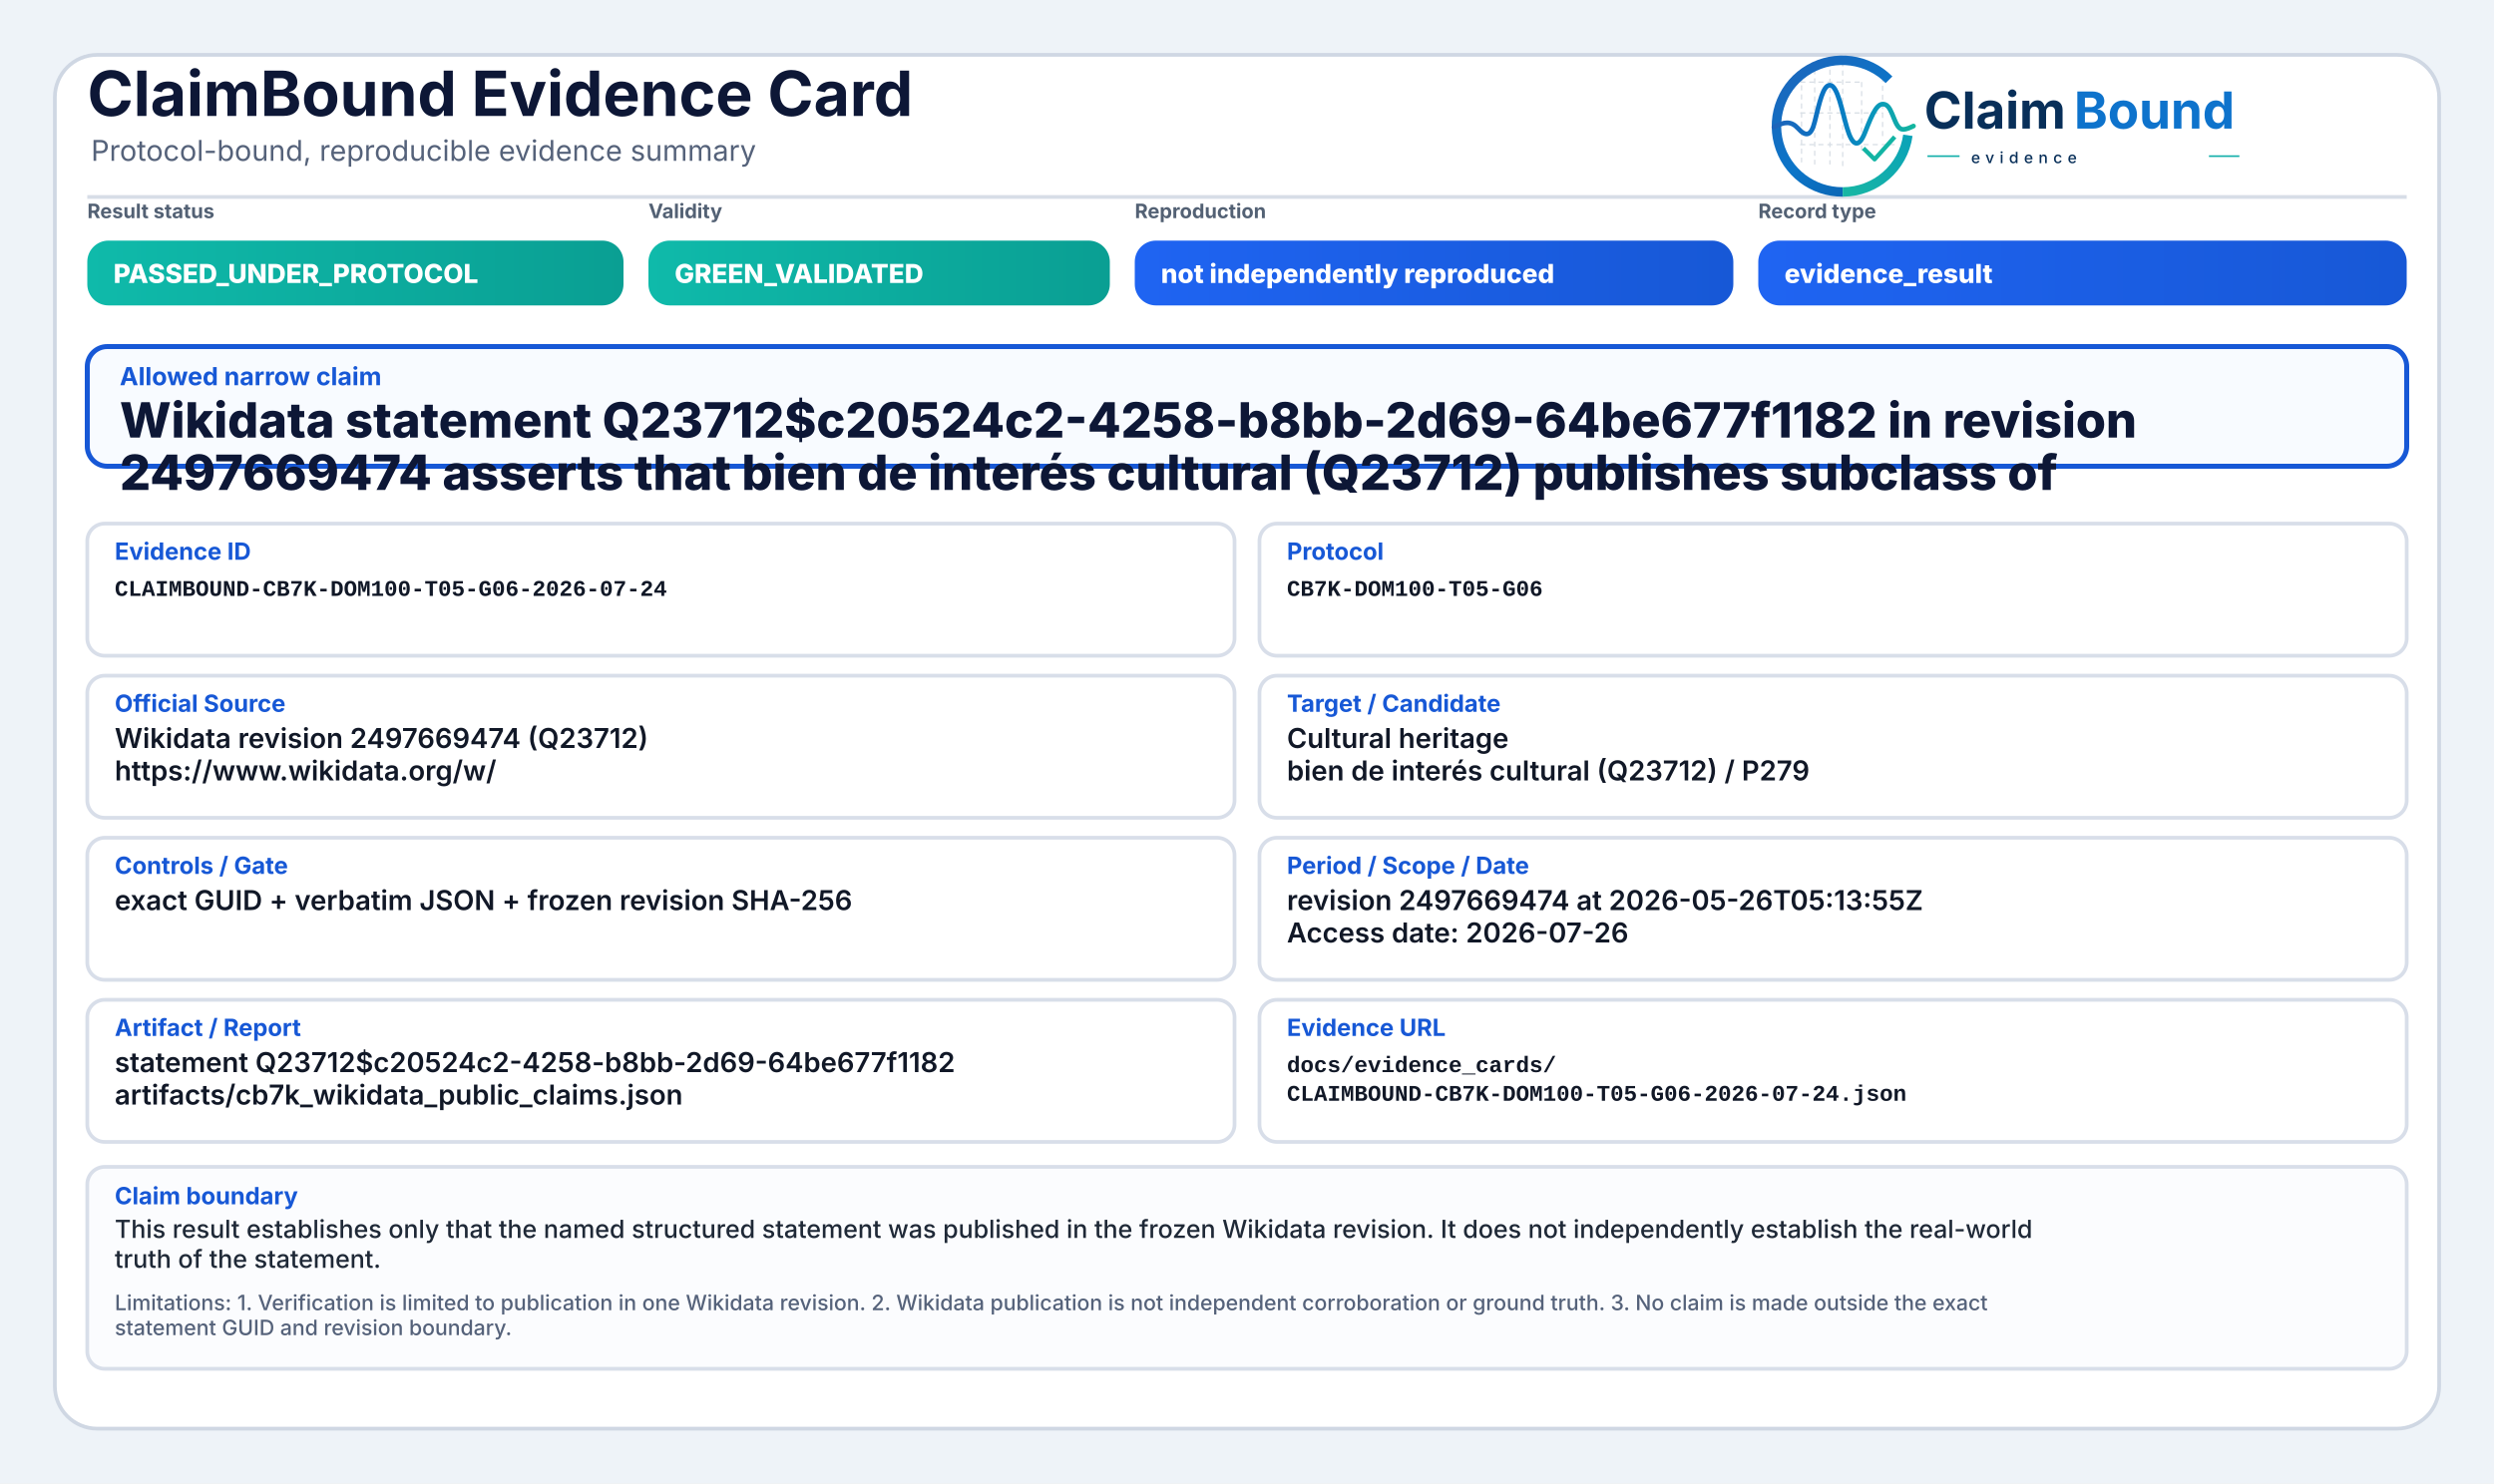
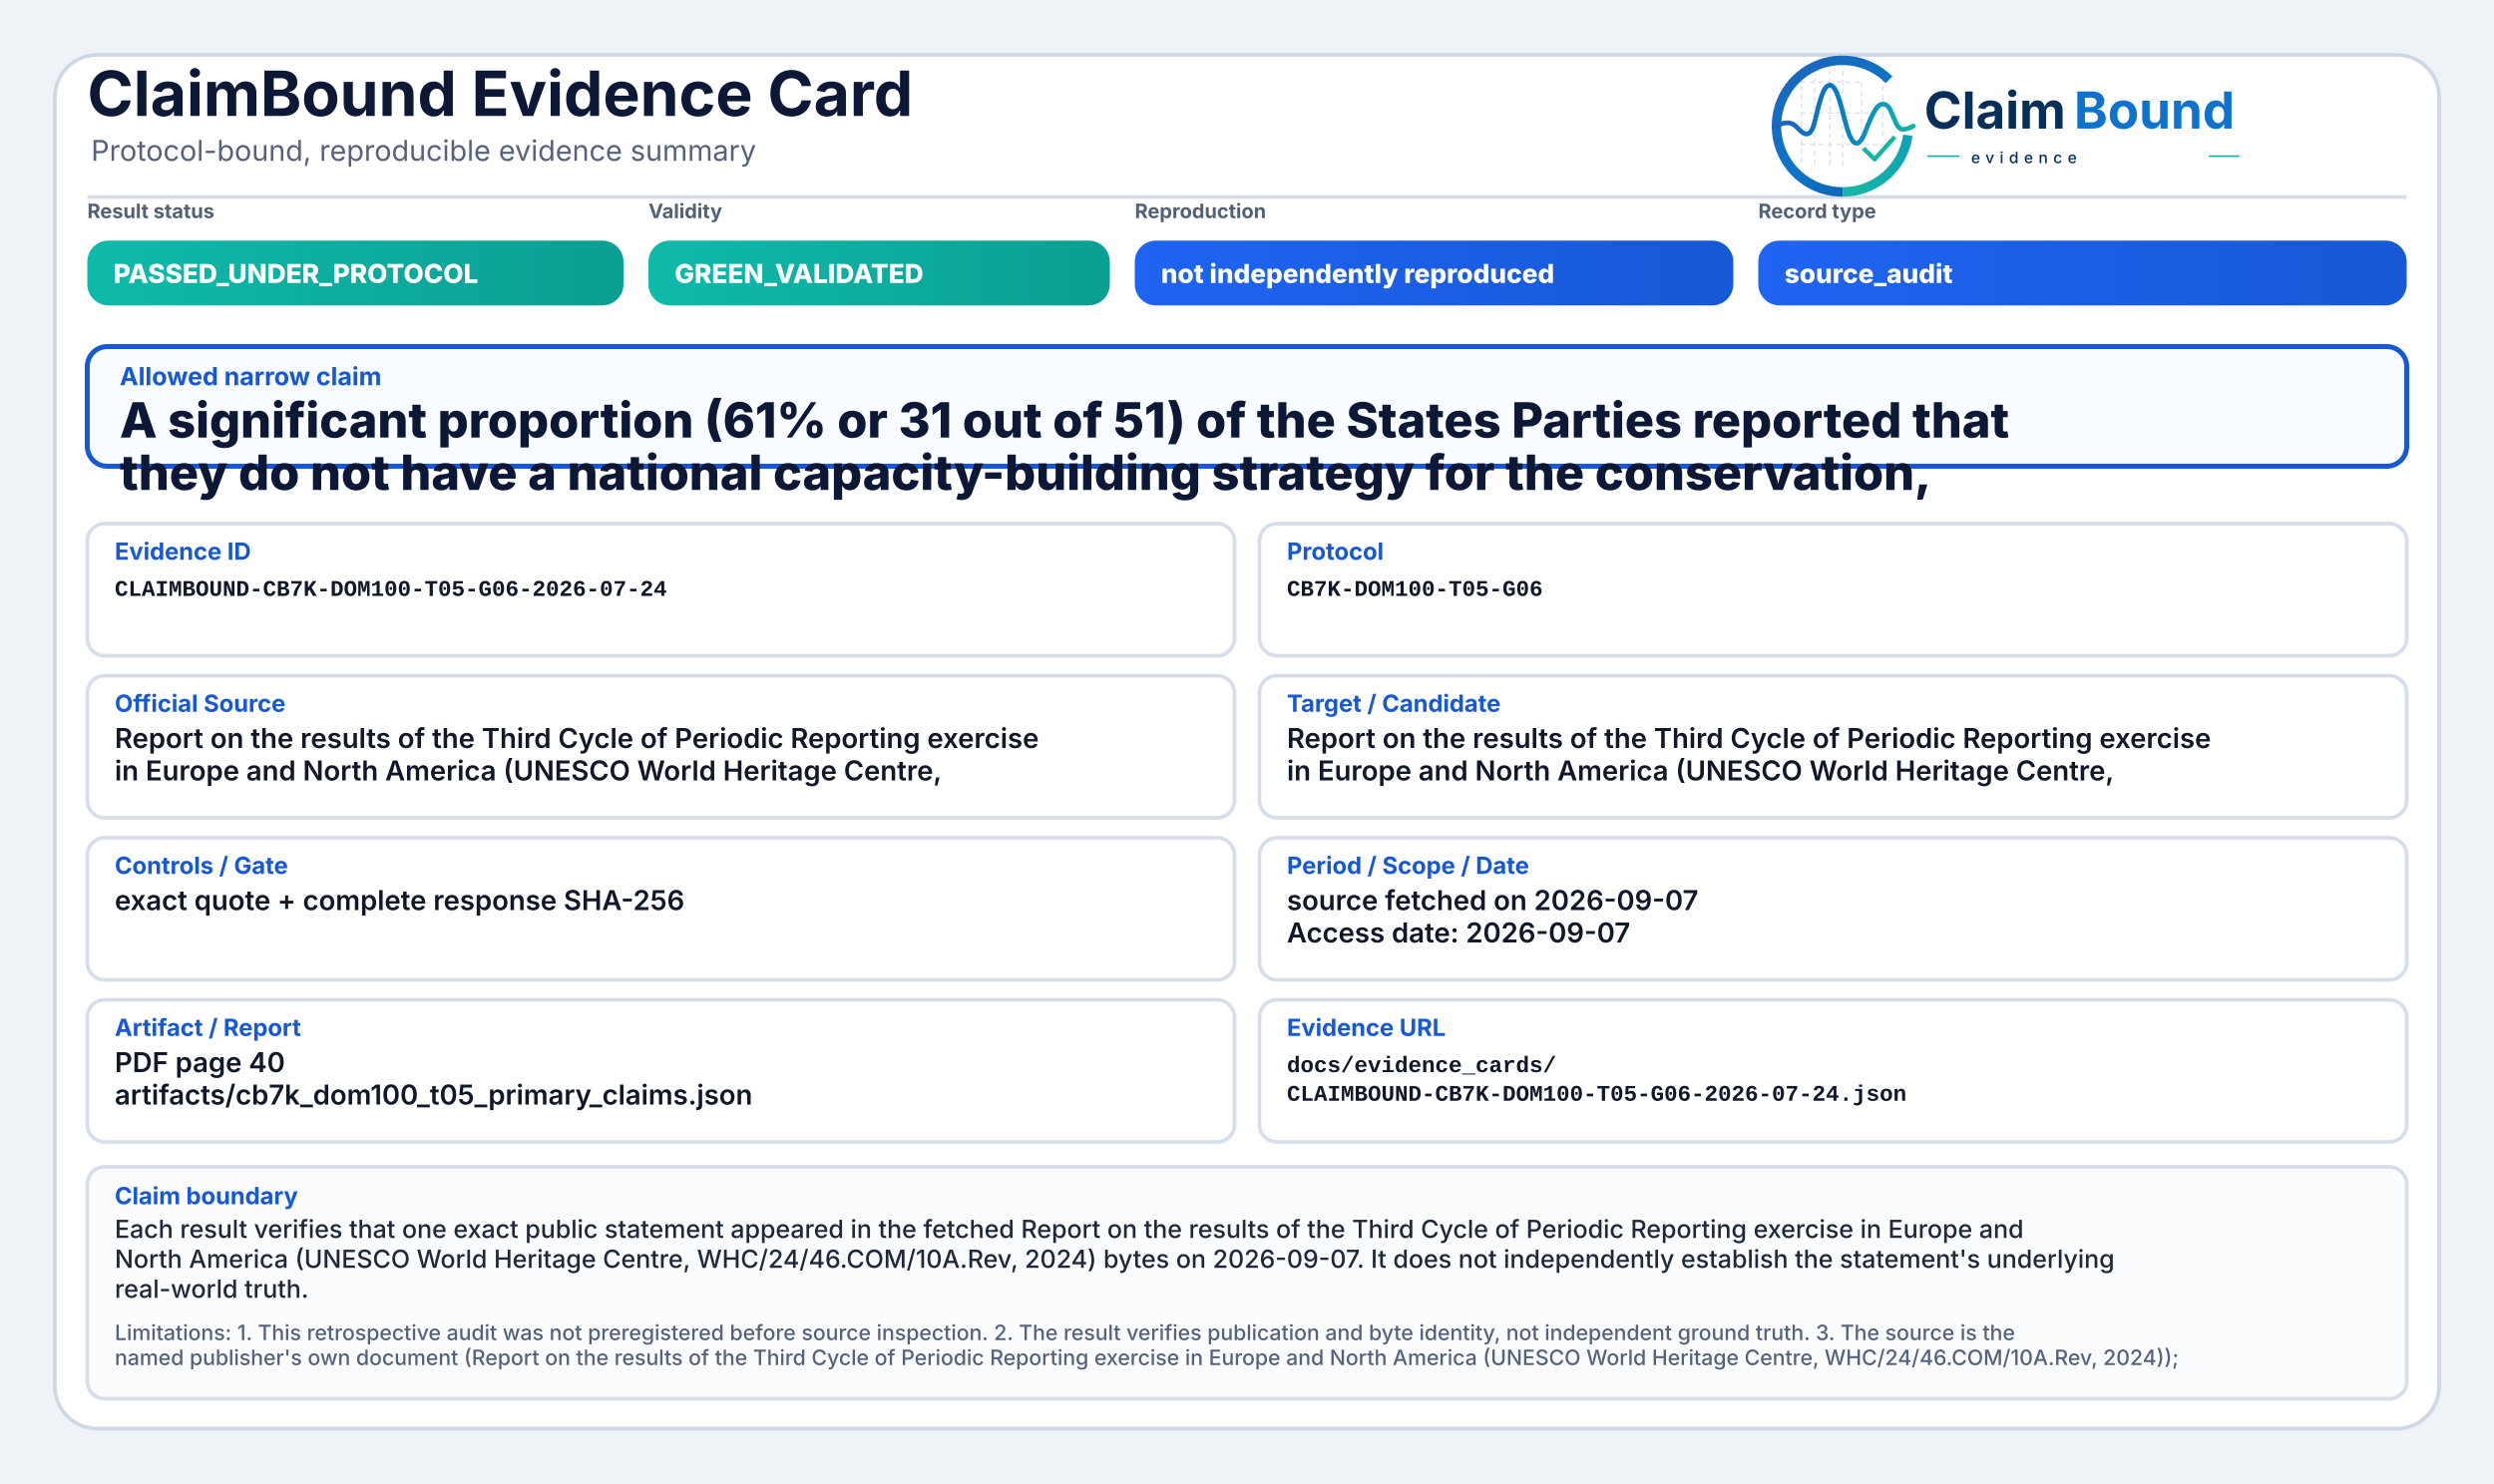
<svg xmlns="http://www.w3.org/2000/svg" width="2000" height="1190" viewBox="0 0 2000 1190" role="img" aria-label="ClaimBound Evidence Card">
  <defs>
    <linearGradient id="greenGrad" x1="0" y1="0" x2="1" y2="0">
      <stop offset="0%" stop-color="#0fbaaa" />
      <stop offset="100%" stop-color="#0a9f93" />
    </linearGradient>
    <linearGradient id="yellowGrad" x1="0" y1="0" x2="1" y2="0">
      <stop offset="0%" stop-color="#fbbf24" />
      <stop offset="100%" stop-color="#d97706" />
    </linearGradient>
    <linearGradient id="amberGrad" x1="0" y1="0" x2="1" y2="0">
      <stop offset="0%" stop-color="#f97316" />
      <stop offset="100%" stop-color="#c2410c" />
    </linearGradient>
    <linearGradient id="redGrad" x1="0" y1="0" x2="1" y2="0">
      <stop offset="0%" stop-color="#ef4444" />
      <stop offset="100%" stop-color="#b91c1c" />
    </linearGradient>
    <linearGradient id="grayGrad" x1="0" y1="0" x2="1" y2="0">
      <stop offset="0%" stop-color="#64748b" />
      <stop offset="100%" stop-color="#475569" />
    </linearGradient>
    <linearGradient id="blueGrad" x1="0" y1="0" x2="1" y2="0">
      <stop offset="0%" stop-color="#1f64f2" />
      <stop offset="100%" stop-color="#1758d6" />
    </linearGradient>
    <linearGradient id="logoRingBlue" x1="73" y1="453" x2="348" y2="793" gradientUnits="userSpaceOnUse">
      <stop offset="0" stop-color="#1E64BA" />
      <stop offset="0.55" stop-color="#0C75C8" />
      <stop offset="1" stop-color="#0A5FAB" />
    </linearGradient>
    <linearGradient id="logoRingTeal" x1="221" y1="792" x2="403" y2="594" gradientUnits="userSpaceOnUse">
      <stop offset="0" stop-color="#18B7A3" />
      <stop offset="1" stop-color="#089EBC" />
    </linearGradient>
    <linearGradient id="logoSignalGradient" x1="61" y1="628" x2="404" y2="628" gradientUnits="userSpaceOnUse">
      <stop offset="0" stop-color="#1E64BA" />
      <stop offset="0.43" stop-color="#0877C4" />
      <stop offset="0.72" stop-color="#0A97BB" />
      <stop offset="1" stop-color="#14B69E" />
    </linearGradient>
  </defs>
  <rect x="0" y="0" width="2000" height="1190" fill="#eef3f8" />
  <rect x="44" y="44" width="1912" height="1102" rx="34" fill="#ffffff" stroke="#cfd7e3" stroke-width="3" />
  <path d="M70 158 H1930" stroke="#d7dde7" stroke-width="3" />
  <text x="70" y="93" font-family="Inter, Segoe UI, Arial, sans-serif" font-size="50" font-weight="750" fill="#0d1736">ClaimBound Evidence Card</text>
  <text x="73" y="129" font-family="Inter, Segoe UI, Arial, sans-serif" font-size="23" font-weight="400" fill="#55627a">Protocol-bound, reproducible evidence summary</text>
  <g aria-label="ClaimBound evidence logo" transform="translate(1415,52) scale(0.33) translate(-40,-478)">
    <g stroke-linecap="butt" stroke-linejoin="round">
      <g stroke="#CBD3DC" stroke-width="3.2" stroke-linecap="round" stroke-dasharray="10 12" opacity="0.72">
        <path d="M130 507V714" />
        <path d="M162 490V719" />
        <path d="M199 491V719" />
        <path d="M230 471V726" />
        <path d="M276 521V690" />
        <path d="M327 508V650" />
        <path d="M128 520H277" />
        <path d="M128 595H327" />
        <path d="M128 672H355" />
      </g>
      <path d="M342.6 514.3A160 160 0 1 0 230 787" fill="none" stroke="url(#logoRingBlue)" stroke-width="23" />
      <path d="M230 787A160 160 0 0 0 388.4 649.3" fill="none" stroke="url(#logoRingTeal)" stroke-width="23" />
      <path d="M63 629.5C87 616.4 104.3 613.6 121.2 632.2C140.7 653.8 153.4 651.6 162.1 616.2C173.8 568.5 182.5 527.5 198.9 527.5C217.5 527.5 228.4 590.6 240.3 630.8C253.4 675.4 268.6 682.8 284.6 641.5C303.5 592.9 315.2 567.6 333.7 574.7C352.6 582 355.7 635.1 376.6 634.9C386.2 634.8 394 630.4 402 626.8" fill="none" stroke="url(#logoSignalGradient)" stroke-width="11.5" stroke-linecap="round" />
      <path d="M284 684.5L307.5 707.7L353 657" fill="none" stroke="#12B4A4" stroke-width="10.5" stroke-linecap="square" />
    </g>
    <text x="428" y="633" font-family="Inter, Segoe UI, Arial, sans-serif" font-size="124" font-weight="750" fill="#082F59" text-rendering="geometricPrecision">Claim</text>
    <text x="792" y="633" font-family="Inter, Segoe UI, Arial, sans-serif" font-size="124" font-weight="750" fill="#0E73CC" text-rendering="geometricPrecision">Bound</text>
    <line x1="436" y1="700" x2="514" y2="700" stroke="#11AFA9" stroke-width="4" />
    <text x="542" y="717" font-family="Inter, Segoe UI, Arial, sans-serif" font-size="38" font-weight="500" letter-spacing="13" fill="#082F59">evidence</text>
    <line x1="1120" y1="700" x2="1194" y2="700" stroke="#11AFA9" stroke-width="4" />
  </g>
  <text x="70" y="175" font-family="Inter, Segoe UI, Arial, sans-serif" font-size="16" font-weight="650" fill="#536174">Result status</text>
  <rect x="70" y="193" width="430" height="52" rx="17" fill="url(#greenGrad)" />
  <text x="91" y="227" font-family="Inter, Segoe UI, Arial, sans-serif" font-size="21" font-weight="800" fill="#ffffff">PASSED_UNDER_PROTOCOL</text>
  <text x="520" y="175" font-family="Inter, Segoe UI, Arial, sans-serif" font-size="16" font-weight="650" fill="#536174">Validity</text>
  <rect x="520" y="193" width="370" height="52" rx="17" fill="url(#greenGrad)" />
  <text x="541" y="227" font-family="Inter, Segoe UI, Arial, sans-serif" font-size="21" font-weight="800" fill="#ffffff">GREEN_VALIDATED</text>
  <text x="910" y="175" font-family="Inter, Segoe UI, Arial, sans-serif" font-size="16" font-weight="650" fill="#536174">Reproduction</text>
  <rect x="910" y="193" width="480" height="52" rx="17" fill="url(#blueGrad)" />
  <text x="931" y="227" font-family="Inter, Segoe UI, Arial, sans-serif" font-size="21" font-weight="800" fill="#ffffff">not independently reproduced</text>
  <text x="1410" y="175" font-family="Inter, Segoe UI, Arial, sans-serif" font-size="16" font-weight="650" fill="#536174">Record type</text>
  <rect x="1410" y="193" width="520" height="52" rx="17" fill="url(#blueGrad)" />
-   <text x="1431" y="227" font-family="Inter, Segoe UI, Arial, sans-serif" font-size="21" font-weight="800" fill="#ffffff">evidence_result</text>
+   <text x="1431" y="227" font-family="Inter, Segoe UI, Arial, sans-serif" font-size="21" font-weight="800" fill="#ffffff">source_audit</text>
  <rect x="70" y="278" width="1860" height="96" rx="16" fill="#f8fbff" stroke="#1758d6" stroke-width="4" />
  <text x="96" y="309" font-family="Inter, Segoe UI, Arial, sans-serif" font-size="20" font-weight="750" fill="#1758d6">Allowed narrow claim</text>
-   <text x="96" y="351" font-family="Inter, Segoe UI, Arial, sans-serif" font-size="39" font-weight="800" fill="#0d1736">Wikidata statement Q23712$c20524c2-4258-b8bb-2d69-64be677f1182 in revision</text>
-   <text x="96" y="393" font-family="Inter, Segoe UI, Arial, sans-serif" font-size="39" font-weight="800" fill="#0d1736">2497669474 asserts that bien de interés cultural (Q23712) publishes subclass of</text>
+   <text x="96" y="351" font-family="Inter, Segoe UI, Arial, sans-serif" font-size="39" font-weight="800" fill="#0d1736">A significant proportion (61% or 31 out of 51) of the States Parties reported that</text>
+   <text x="96" y="393" font-family="Inter, Segoe UI, Arial, sans-serif" font-size="39" font-weight="800" fill="#0d1736">they do not have a national capacity-building strategy for the conservation,</text>
  <rect x="70" y="420" width="920" height="106" rx="14" fill="#ffffff" stroke="#d8dee9" stroke-width="3" />
  <text x="92" y="449" font-family="Inter, Segoe UI, Arial, sans-serif" font-size="19" font-weight="750" fill="#1758d6">Evidence ID</text>
  <text x="92" y="478" font-family="SFMono-Regular, Consolas, Liberation Mono, monospace" font-size="18" font-weight="600" fill="#111827">CLAIMBOUND-CB7K-DOM100-T05-G06-2026-07-24</text>
  <rect x="1010" y="420" width="920" height="106" rx="14" fill="#ffffff" stroke="#d8dee9" stroke-width="3" />
  <text x="1032" y="449" font-family="Inter, Segoe UI, Arial, sans-serif" font-size="19" font-weight="750" fill="#1758d6">Protocol</text>
  <text x="1032" y="478" font-family="SFMono-Regular, Consolas, Liberation Mono, monospace" font-size="18" font-weight="600" fill="#111827">CB7K-DOM100-T05-G06</text>
  <rect x="70" y="542" width="920" height="114" rx="14" fill="#ffffff" stroke="#d8dee9" stroke-width="3" />
  <text x="92" y="571" font-family="Inter, Segoe UI, Arial, sans-serif" font-size="19" font-weight="750" fill="#1758d6">Official Source</text>
-   <text x="92" y="600" font-family="Inter, Segoe UI, Arial, sans-serif" font-size="22" font-weight="600" fill="#111827">Wikidata revision 2497669474 (Q23712)</text>
-   <text x="92" y="626" font-family="Inter, Segoe UI, Arial, sans-serif" font-size="22" font-weight="600" fill="#111827">https://www.wikidata.org/w/</text>
+   <text x="92" y="600" font-family="Inter, Segoe UI, Arial, sans-serif" font-size="22" font-weight="600" fill="#111827">Report on the results of the Third Cycle of Periodic Reporting exercise</text>
+   <text x="92" y="626" font-family="Inter, Segoe UI, Arial, sans-serif" font-size="22" font-weight="600" fill="#111827">in Europe and North America (UNESCO World Heritage Centre,</text>
  <rect x="1010" y="542" width="920" height="114" rx="14" fill="#ffffff" stroke="#d8dee9" stroke-width="3" />
  <text x="1032" y="571" font-family="Inter, Segoe UI, Arial, sans-serif" font-size="19" font-weight="750" fill="#1758d6">Target / Candidate</text>
-   <text x="1032" y="600" font-family="Inter, Segoe UI, Arial, sans-serif" font-size="22" font-weight="600" fill="#111827">Cultural heritage</text>
-   <text x="1032" y="626" font-family="Inter, Segoe UI, Arial, sans-serif" font-size="22" font-weight="600" fill="#111827">bien de interés cultural (Q23712) / P279</text>
+   <text x="1032" y="600" font-family="Inter, Segoe UI, Arial, sans-serif" font-size="22" font-weight="600" fill="#111827">Report on the results of the Third Cycle of Periodic Reporting exercise</text>
+   <text x="1032" y="626" font-family="Inter, Segoe UI, Arial, sans-serif" font-size="22" font-weight="600" fill="#111827">in Europe and North America (UNESCO World Heritage Centre,</text>
  <rect x="70" y="672" width="920" height="114" rx="14" fill="#ffffff" stroke="#d8dee9" stroke-width="3" />
  <text x="92" y="701" font-family="Inter, Segoe UI, Arial, sans-serif" font-size="19" font-weight="750" fill="#1758d6">Controls / Gate</text>
-   <text x="92" y="730" font-family="Inter, Segoe UI, Arial, sans-serif" font-size="22" font-weight="600" fill="#111827">exact GUID + verbatim JSON + frozen revision SHA-256</text>
+   <text x="92" y="730" font-family="Inter, Segoe UI, Arial, sans-serif" font-size="22" font-weight="600" fill="#111827">exact quote + complete response SHA-256</text>
  <rect x="1010" y="672" width="920" height="114" rx="14" fill="#ffffff" stroke="#d8dee9" stroke-width="3" />
  <text x="1032" y="701" font-family="Inter, Segoe UI, Arial, sans-serif" font-size="19" font-weight="750" fill="#1758d6">Period / Scope / Date</text>
-   <text x="1032" y="730" font-family="Inter, Segoe UI, Arial, sans-serif" font-size="22" font-weight="600" fill="#111827">revision 2497669474 at 2026-05-26T05:13:55Z</text>
-   <text x="1032" y="756" font-family="Inter, Segoe UI, Arial, sans-serif" font-size="22" font-weight="600" fill="#111827">Access date: 2026-07-26</text>
+   <text x="1032" y="730" font-family="Inter, Segoe UI, Arial, sans-serif" font-size="22" font-weight="600" fill="#111827">source fetched on 2026-09-07</text>
+   <text x="1032" y="756" font-family="Inter, Segoe UI, Arial, sans-serif" font-size="22" font-weight="600" fill="#111827">Access date: 2026-09-07</text>
  <rect x="70" y="802" width="920" height="114" rx="14" fill="#ffffff" stroke="#d8dee9" stroke-width="3" />
  <text x="92" y="831" font-family="Inter, Segoe UI, Arial, sans-serif" font-size="19" font-weight="750" fill="#1758d6">Artifact / Report</text>
-   <text x="92" y="860" font-family="Inter, Segoe UI, Arial, sans-serif" font-size="22" font-weight="600" fill="#111827">statement Q23712$c20524c2-4258-b8bb-2d69-64be677f1182</text>
-   <text x="92" y="886" font-family="Inter, Segoe UI, Arial, sans-serif" font-size="22" font-weight="600" fill="#111827">artifacts/cb7k_wikidata_public_claims.json</text>
+   <text x="92" y="860" font-family="Inter, Segoe UI, Arial, sans-serif" font-size="22" font-weight="600" fill="#111827">PDF page 40</text>
+   <text x="92" y="886" font-family="Inter, Segoe UI, Arial, sans-serif" font-size="22" font-weight="600" fill="#111827">artifacts/cb7k_dom100_t05_primary_claims.json</text>
  <rect x="1010" y="802" width="920" height="114" rx="14" fill="#ffffff" stroke="#d8dee9" stroke-width="3" />
  <text x="1032" y="831" font-family="Inter, Segoe UI, Arial, sans-serif" font-size="19" font-weight="750" fill="#1758d6">Evidence URL</text>
  <text x="1032" y="860" font-family="SFMono-Regular, Consolas, Liberation Mono, monospace" font-size="18" font-weight="600" fill="#111827">docs/evidence_cards/</text>
  <text x="1032" y="883" font-family="SFMono-Regular, Consolas, Liberation Mono, monospace" font-size="18" font-weight="600" fill="#111827">CLAIMBOUND-CB7K-DOM100-T05-G06-2026-07-24.json</text>
-   <rect x="70" y="936" width="1860" height="162" rx="14" fill="#fbfcfe" stroke="#d8dee9" stroke-width="3" />
+   <rect x="70" y="936" width="1860" height="186" rx="14" fill="#fbfcfe" stroke="#d8dee9" stroke-width="3" />
  <text x="92" y="966" font-family="Inter, Segoe UI, Arial, sans-serif" font-size="19" font-weight="750" fill="#1758d6">Claim boundary</text>
-   <text x="92" y="993" font-family="Inter, Segoe UI, Arial, sans-serif" font-size="20" font-weight="500" fill="#1f2937">This result establishes only that the named structured statement was published in the frozen Wikidata revision. It does not independently establish the real-world</text>
-   <text x="92" y="1017" font-family="Inter, Segoe UI, Arial, sans-serif" font-size="20" font-weight="500" fill="#1f2937">truth of the statement.</text>
-   <text x="92" y="1051" font-family="Inter, Segoe UI, Arial, sans-serif" font-size="17" font-weight="500" fill="#55627a">Limitations: 1. Verification is limited to publication in one Wikidata revision. 2. Wikidata publication is not independent corroboration or ground truth. 3. No claim is made outside the exact</text>
-   <text x="92" y="1071" font-family="Inter, Segoe UI, Arial, sans-serif" font-size="17" font-weight="500" fill="#55627a">statement GUID and revision boundary.</text>
+   <text x="92" y="993" font-family="Inter, Segoe UI, Arial, sans-serif" font-size="20" font-weight="500" fill="#1f2937">Each result verifies that one exact public statement appeared in the fetched Report on the results of the Third Cycle of Periodic Reporting exercise in Europe and</text>
+   <text x="92" y="1017" font-family="Inter, Segoe UI, Arial, sans-serif" font-size="20" font-weight="500" fill="#1f2937">North America (UNESCO World Heritage Centre, WHC/24/46.COM/10A.Rev, 2024) bytes on 2026-09-07. It does not independently establish the statement's underlying</text>
+   <text x="92" y="1041" font-family="Inter, Segoe UI, Arial, sans-serif" font-size="20" font-weight="500" fill="#1f2937">real-world truth.</text>
+   <text x="92" y="1075" font-family="Inter, Segoe UI, Arial, sans-serif" font-size="17" font-weight="500" fill="#55627a">Limitations: 1. This retrospective audit was not preregistered before source inspection. 2. The result verifies publication and byte identity, not independent ground truth. 3. The source is the</text>
+   <text x="92" y="1095" font-family="Inter, Segoe UI, Arial, sans-serif" font-size="17" font-weight="500" fill="#55627a">named publisher's own document (Report on the results of the Third Cycle of Periodic Reporting exercise in Europe and North America (UNESCO World Heritage Centre, WHC/24/46.COM/10A.Rev, 2024));</text>
</svg>
